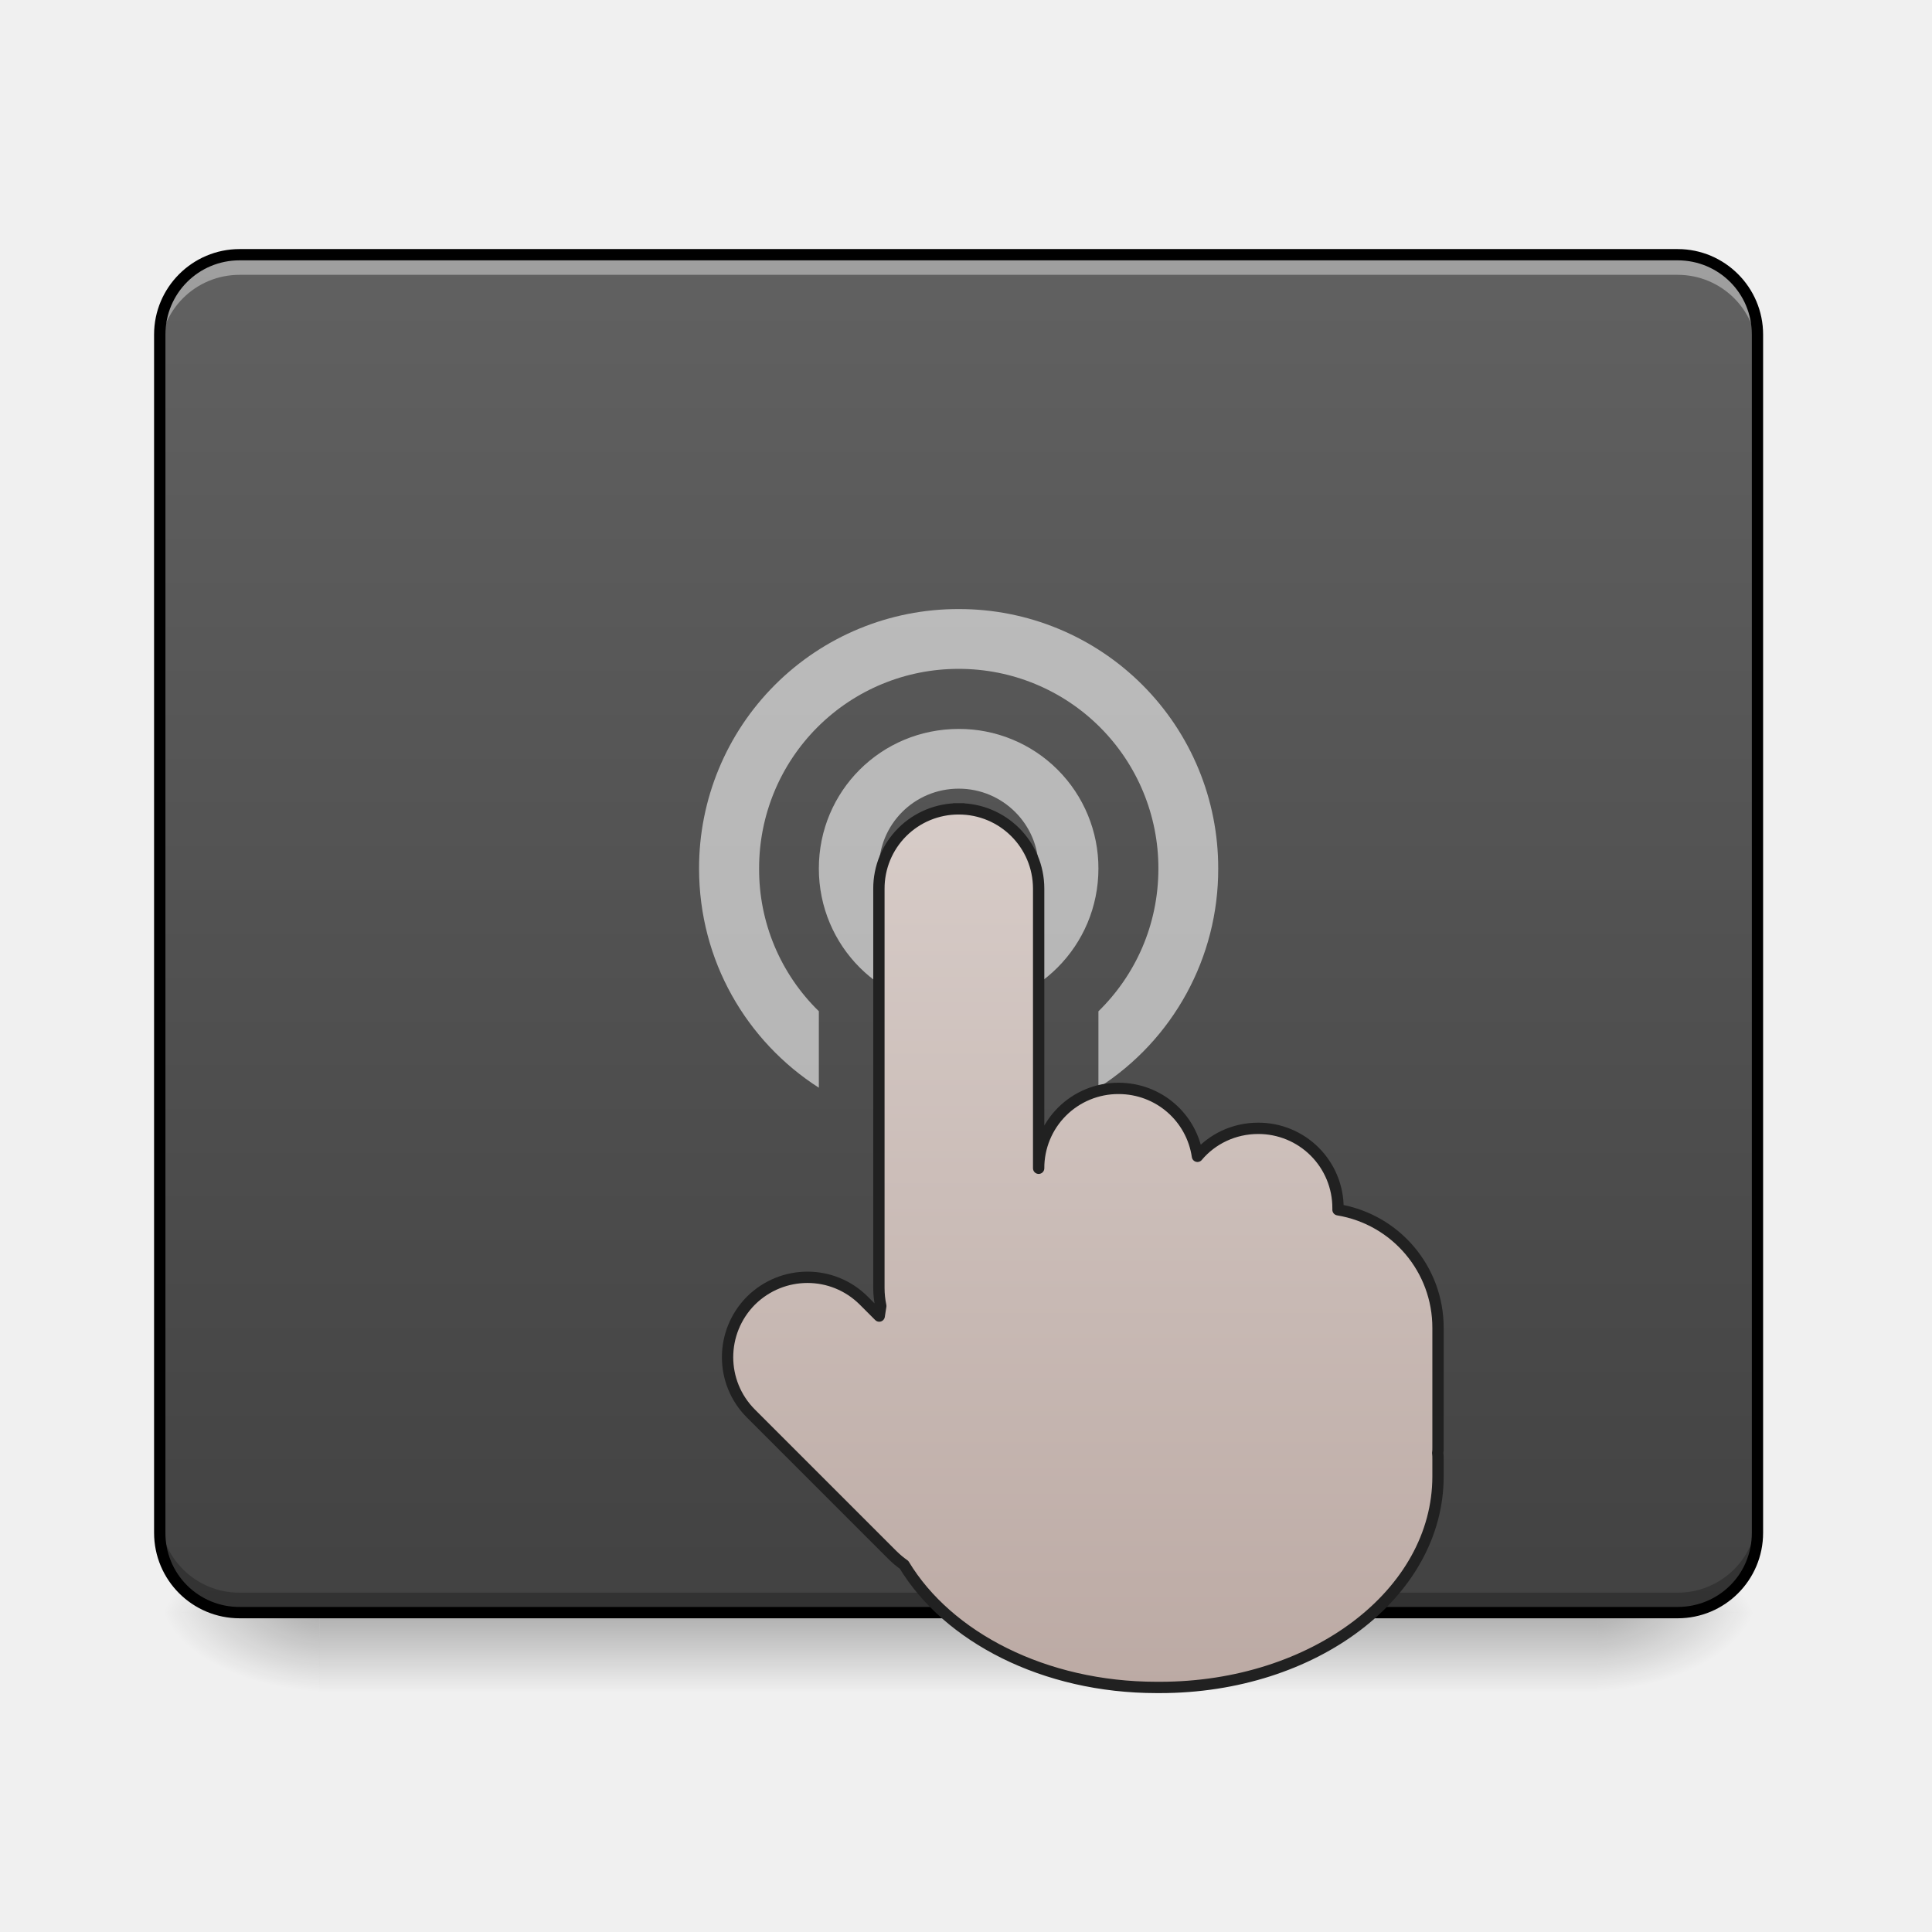
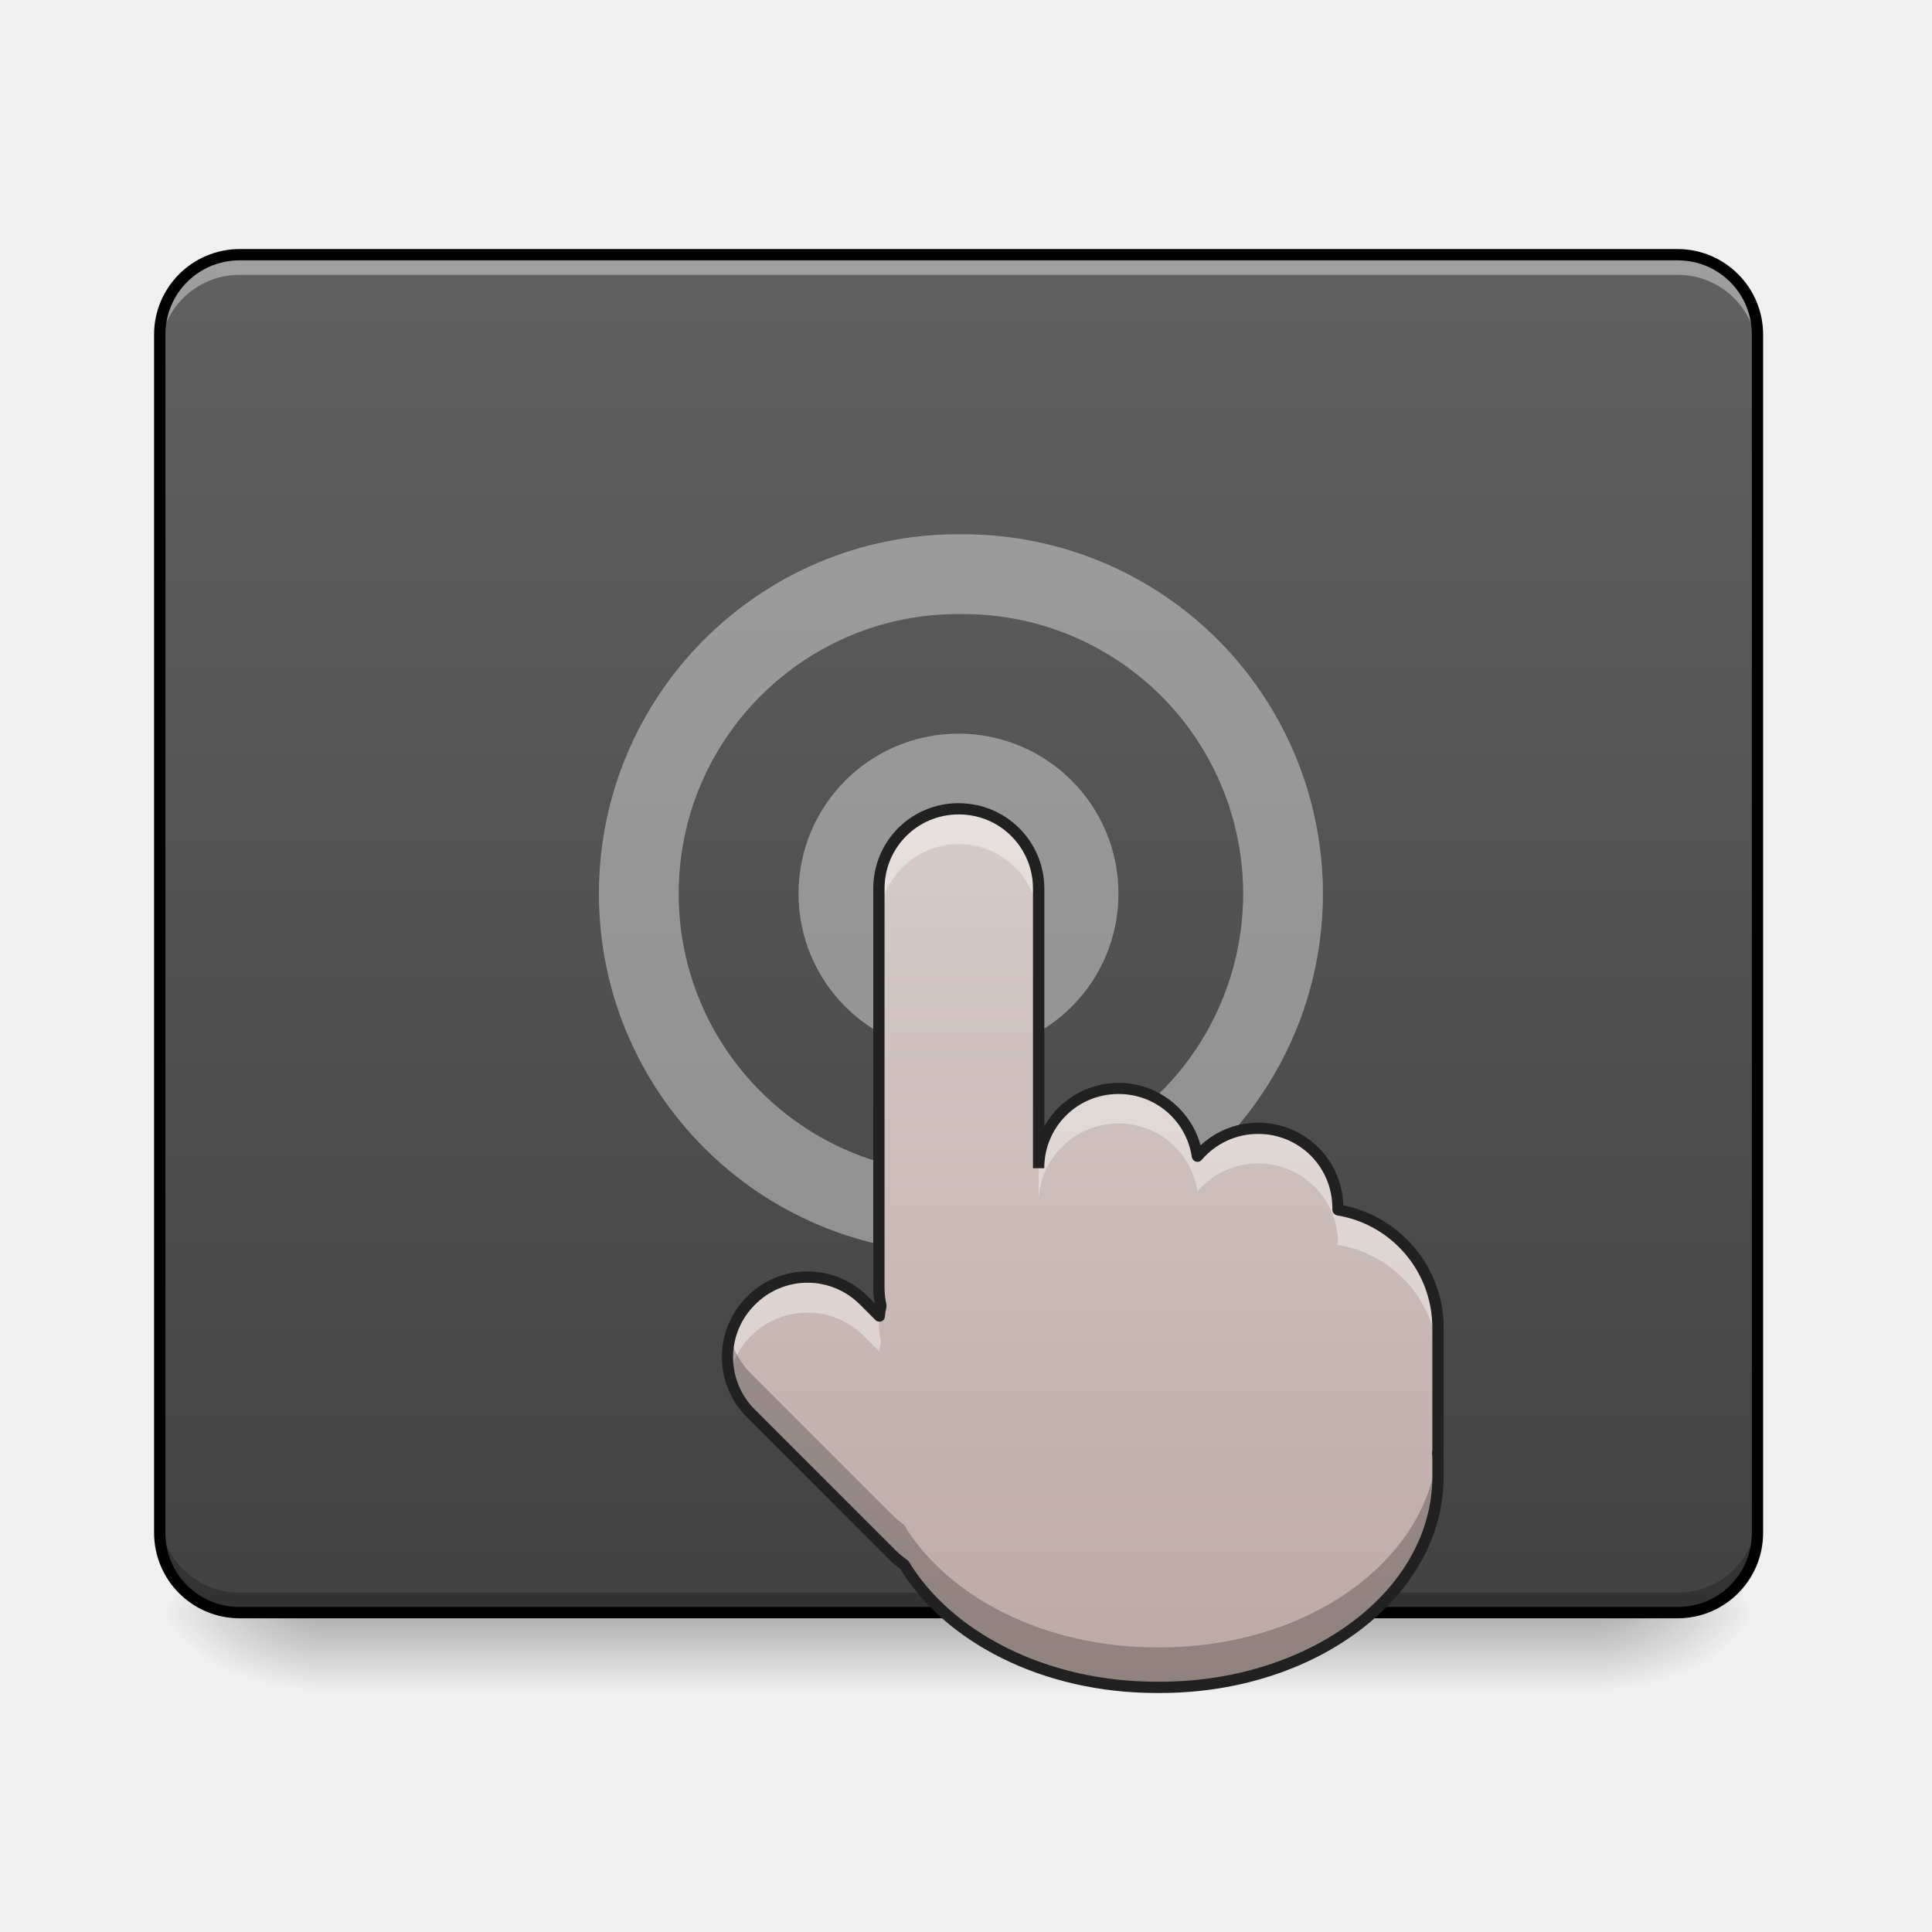
<svg xmlns="http://www.w3.org/2000/svg" width="32" height="32" viewBox="0 0 24 24">
  <defs>
    <linearGradient id="a" gradientUnits="userSpaceOnUse" x1="254" y1="233.5" x2="254" y2="254.667" gradientTransform="matrix(.075 0 0 .04688 -7.144 9.087)">
      <stop offset="0" stop-opacity=".275" />
      <stop offset="1" stop-opacity="0" />
    </linearGradient>
    <radialGradient id="b" gradientUnits="userSpaceOnUse" cx="450.909" cy="189.579" fx="450.909" fy="189.579" r="21.167" gradientTransform="matrix(0 -.0586 -.10548 0 39.594 46.704)">
      <stop offset="0" stop-opacity=".314" />
      <stop offset=".222" stop-opacity=".275" />
      <stop offset="1" stop-opacity="0" />
    </radialGradient>
    <radialGradient id="c" gradientUnits="userSpaceOnUse" cx="450.909" cy="189.579" fx="450.909" fy="189.579" r="21.167" gradientTransform="matrix(0 .0586 .10548 0 -15.78 -6.638)">
      <stop offset="0" stop-opacity=".314" />
      <stop offset=".222" stop-opacity=".275" />
      <stop offset="1" stop-opacity="0" />
    </radialGradient>
    <radialGradient id="d" gradientUnits="userSpaceOnUse" cx="450.909" cy="189.579" fx="450.909" fy="189.579" r="21.167" gradientTransform="matrix(0 -.0586 .10548 0 -15.78 46.704)">
      <stop offset="0" stop-opacity=".314" />
      <stop offset=".222" stop-opacity=".275" />
      <stop offset="1" stop-opacity="0" />
    </radialGradient>
    <radialGradient id="e" gradientUnits="userSpaceOnUse" cx="450.909" cy="189.579" fx="450.909" fy="189.579" r="21.167" gradientTransform="matrix(0 .0586 -.10548 0 39.594 -6.638)">
      <stop offset="0" stop-opacity=".314" />
      <stop offset=".222" stop-opacity=".275" />
      <stop offset="1" stop-opacity="0" />
    </radialGradient>
    <linearGradient id="f" gradientUnits="userSpaceOnUse" x1="254" y1="212.333" x2="254" y2="-147.5" gradientTransform="matrix(.04688 0 0 .04688 0 10.08)">
      <stop offset="0" stop-color="#424242" />
      <stop offset="1" stop-color="#616161" />
    </linearGradient>
-     <linearGradient id="g" gradientUnits="userSpaceOnUse" x1="275.167" y1="191.167" x2="275.167" y2="-41.667" gradientTransform="translate(.032 40.948)">
+     <linearGradient id="g" gradientUnits="userSpaceOnUse" x1="275.167" y1="191.167" x2="275.167" y2="-41.667" gradientTransform="matrix(.04688 0 0 .04688 .001 11.999)">
      <stop offset="0" stop-color="#bcaaa4" />
      <stop offset="1" stop-color="#d7ccc8" />
    </linearGradient>
  </defs>
  <path d="M3.969 20.031h15.875v.996H3.969zm0 0" fill="url(#a)" />
  <path d="M19.844 20.031h1.988v-.992h-1.988zm0 0" fill="url(#b)" />
  <path d="M3.969 20.031H1.984v.996H3.97zm0 0" fill="url(#c)" />
  <path d="M3.969 20.031H1.984v-.992H3.97zm0 0" fill="url(#d)" />
  <path d="M19.844 20.031h1.988v.996h-1.988zm0 0" fill="url(#e)" />
  <path d="M2.977 3.164H20.84c.547 0 .992.445.992.992V19.04c0 .55-.445.992-.992.992H2.977a.991.991 0 0 1-.993-.992V4.156c0-.547.446-.992.993-.992zm0 0" fill="url(#f)" />
  <path d="M2.977 3.164a.989.989 0 0 0-.993.992v.25c0-.55.442-.992.993-.992H20.84c.547 0 .992.441.992.992v-.25a.991.991 0 0 0-.992-.992zm0 0" fill="#fff" fill-opacity=".392" />
  <path d="M2.977 20.031a.989.989 0 0 1-.993-.992v-.246c0 .55.442.992.993.992H20.84a.991.991 0 0 0 .992-.992v.246c0 .55-.445.992-.992.992zm0 0" fill-opacity=".235" />
+   <path d="M11.906 9.613a1.488 1.488 0 1 1 .001 2.976 1.488 1.488 0 0 1 0-2.976zm0 0" fill="none" stroke-width=".999" stroke-linecap="round" stroke-linejoin="round" stroke="#fff" stroke-opacity=".392" />
+   <path d="M11.906 7.133a3.97 3.97 0 1 1-.001 7.939 3.97 3.97 0 0 1 .001-7.94zm0 0" fill="none" stroke-width=".991" stroke-linecap="round" stroke-linejoin="round" stroke="#fff" stroke-opacity=".392" />
  <path d="M2.977 3.094c-.586 0-1.063.476-1.063 1.062V19.04c0 .59.477 1.063 1.063 1.063H20.84c.586 0 1.062-.473 1.062-1.063V4.156c0-.586-.476-1.062-1.062-1.062zm0 .14H20.84c.512 0 .922.41.922.922V19.04c0 .516-.41.922-.922.922H2.977a.916.916 0 0 1-.922-.922V4.156c0-.511.41-.922.922-.922zm0 0" />
-   <path d="M11.91 7.566a3.217 3.217 0 0 0-3.226 3.223c0 1.149.593 2.149 1.488 2.723v-.95a2.458 2.458 0 0 1-.742-1.773 2.474 2.474 0 0 1 2.48-2.48 2.476 2.476 0 0 1 2.48 2.48c0 .7-.285 1.324-.745 1.774v.949a3.216 3.216 0 0 0 1.488-2.723 3.216 3.216 0 0 0-3.223-3.223zm0 1.489c-.965 0-1.738.773-1.738 1.734s.773 1.738 1.738 1.738c.961 0 1.735-.777 1.735-1.738a1.73 1.73 0 0 0-1.735-1.734zm0 .742a.991.991 0 1 1 0 1.984.989.989 0 0 1-.992-.992c0-.55.441-.992.992-.992zm0 0" fill="#fff" fill-opacity=".588" />
-   <path d="M254.06-.687a21.088 21.088 0 0 0-21.166 21.165V126.3c0 1.583.167 3.166.5 4.75-.166.833-.25 1.75-.416 2.666l-4.083-4.083c-8.25-8.25-21.581-8.25-29.914 0-8.25 8.332-8.25 21.664 0 29.914l37.413 37.413c1 1 2.083 1.916 3.166 2.666 11.583 19.165 37.164 32.497 66.91 32.497h.917c40.83 0 73.66-24.914 73.66-55.911v-4.583c0-.584 0-1.083-.083-1.667.083-.416.083-.916.083-1.333v-31.747a31.66 31.66 0 0 0-26.498-31.33v-.417a21.088 21.088 0 0 0-21.164-21.165c-6.416 0-12.249 2.834-16.082 7.416-1.5-10.249-10.249-17.998-20.915-17.998a21.088 21.088 0 0 0-21.164 21.165V20.478c0-11.75-9.5-21.165-21.165-21.165zm0 0" transform="matrix(.04688 0 0 .04688 0 10.08)" fill="url(#g)" stroke-width="3" stroke-linecap="square" stroke-linejoin="round" stroke="#212121" />
+   <path d="M11.91 10.047a.989.989 0 0 0-.992.992V16c0 .074.008.148.023.223-.007.039-.011.082-.02.125l-.19-.192a.993.993 0 0 0-1.403 1.403l1.754 1.753c.047.047.098.09.148.125.543.899 1.743 1.524 3.137 1.524h.043c1.914 0 3.453-1.168 3.453-2.621v-.215c0-.027 0-.05-.004-.078.004-.02.004-.043.004-.063v-1.488c0-.742-.535-1.351-1.242-1.469v-.02a.989.989 0 0 0-.992-.991.98.98 0 0 0-.754.347.986.986 0 0 0-.98-.843.989.989 0 0 0-.993.992v-3.473a.991.991 0 0 0-.992-.992zm0 0" fill="url(#g)" />
+   <path d="M11.91 10.047a.989.989 0 0 0-.992.992v.438a.991.991 0 1 1 1.984 0v-.438a.991.991 0 0 0-.992-.992zm1.985 3.473a.989.989 0 0 0-.993.992v.437c0-.55.442-.992.993-.992.5 0 .91.363.98.844a.98.98 0 0 1 .754-.348c.55 0 .992.442.992.992v.02a1.484 1.484 0 0 1 1.242 1.469v-.438c0-.742-.535-1.351-1.242-1.469v-.02a.989.989 0 0 0-.992-.991.98.98 0 0 0-.754.347.986.986 0 0 0-.98-.843zm-3.864 2.347a.987.987 0 0 0-.969 1.211.993.993 0 0 1 1.668-.484l.192.191c.008-.043.012-.086.02-.125a1.078 1.078 0 0 1-.024-.223v-.097l-.188-.184a.972.972 0 0 0-.699-.289zm0 0" fill="#fff" fill-opacity=".392" />
+   <path d="M10.918 15.504v.34l.004.008c.008-.043.012-.086.02-.125a1.078 1.078 0 0 1-.024-.223zM9.07 16.609a.986.986 0 0 0 .258.95l1.754 1.753c.047.047.098.09.148.125.543.899 1.743 1.524 3.137 1.524h.043c1.914 0 3.453-1.168 3.453-2.621v-.215c0-.027 0-.05-.004-.078.004-.02.004-.043.004-.063v-.14c0 1.453-1.539 2.62-3.453 2.62h-.043c-1.394 0-2.594-.624-3.137-1.523a1.095 1.095 0 0 1-.148-.125l-1.754-1.753a.981.981 0 0 1-.258-.454zm8.793.88c0 .019 0 .042-.004.062.004.027.004.05.004.078zm0 0" fill-opacity=".235" />
+   <path d="M11.91 9.977c-.59 0-1.062.472-1.062 1.062V16c0 .066.007.129.02.191l-.087-.086a1.06 1.06 0 0 0-1.5 0 1.059 1.059 0 0 0 0 1.504l1.754 1.754a.85.85 0 0 0 .145.121c.562.922 1.777 1.547 3.187 1.547h.043c.973 0 1.848-.297 2.485-.781.64-.484 1.039-1.16 1.039-1.91v-.215c0-.027 0-.05-.004-.074.004-.024.004-.047.004-.067v-1.488c0-.754-.536-1.379-1.247-1.523a1.056 1.056 0 0 0-1.773-.746 1.057 1.057 0 0 0-1.941-.235V11.04c0-.59-.477-1.062-1.063-1.062zm0 .14c.512 0 .922.41.922.922v3.473h.14c0-.512.41-.922.923-.922.464 0 .843.336.91.781.004.027.023.05.05.059.028.008.055 0 .075-.024a.92.92 0 0 1 .699-.32c.512 0 .922.41.922.922v.02c0 .034.027.062.058.07.672.109 1.184.691 1.184 1.398v1.488c0 .02 0 .04-.004.063v.004c.004.023.004.05.004.074v.215c0 .7-.371 1.336-.98 1.797-.614.465-1.461.754-2.403.754h-.043c-1.375 0-2.547-.618-3.078-1.493a.047.047 0 0 0-.02-.02 1.237 1.237 0 0 1-.136-.112l-1.754-1.754a.917.917 0 0 1 0-1.305.917.917 0 0 1 1.305 0l.191.191c.02.02.047.024.074.016a.063.063 0 0 0 .043-.059 1.12 1.12 0 0 1 .02-.12v-.028a.91.91 0 0 1-.024-.207v-4.96c0-.513.41-.923.922-.923zm0 0" fill="#212121" />
</svg>
